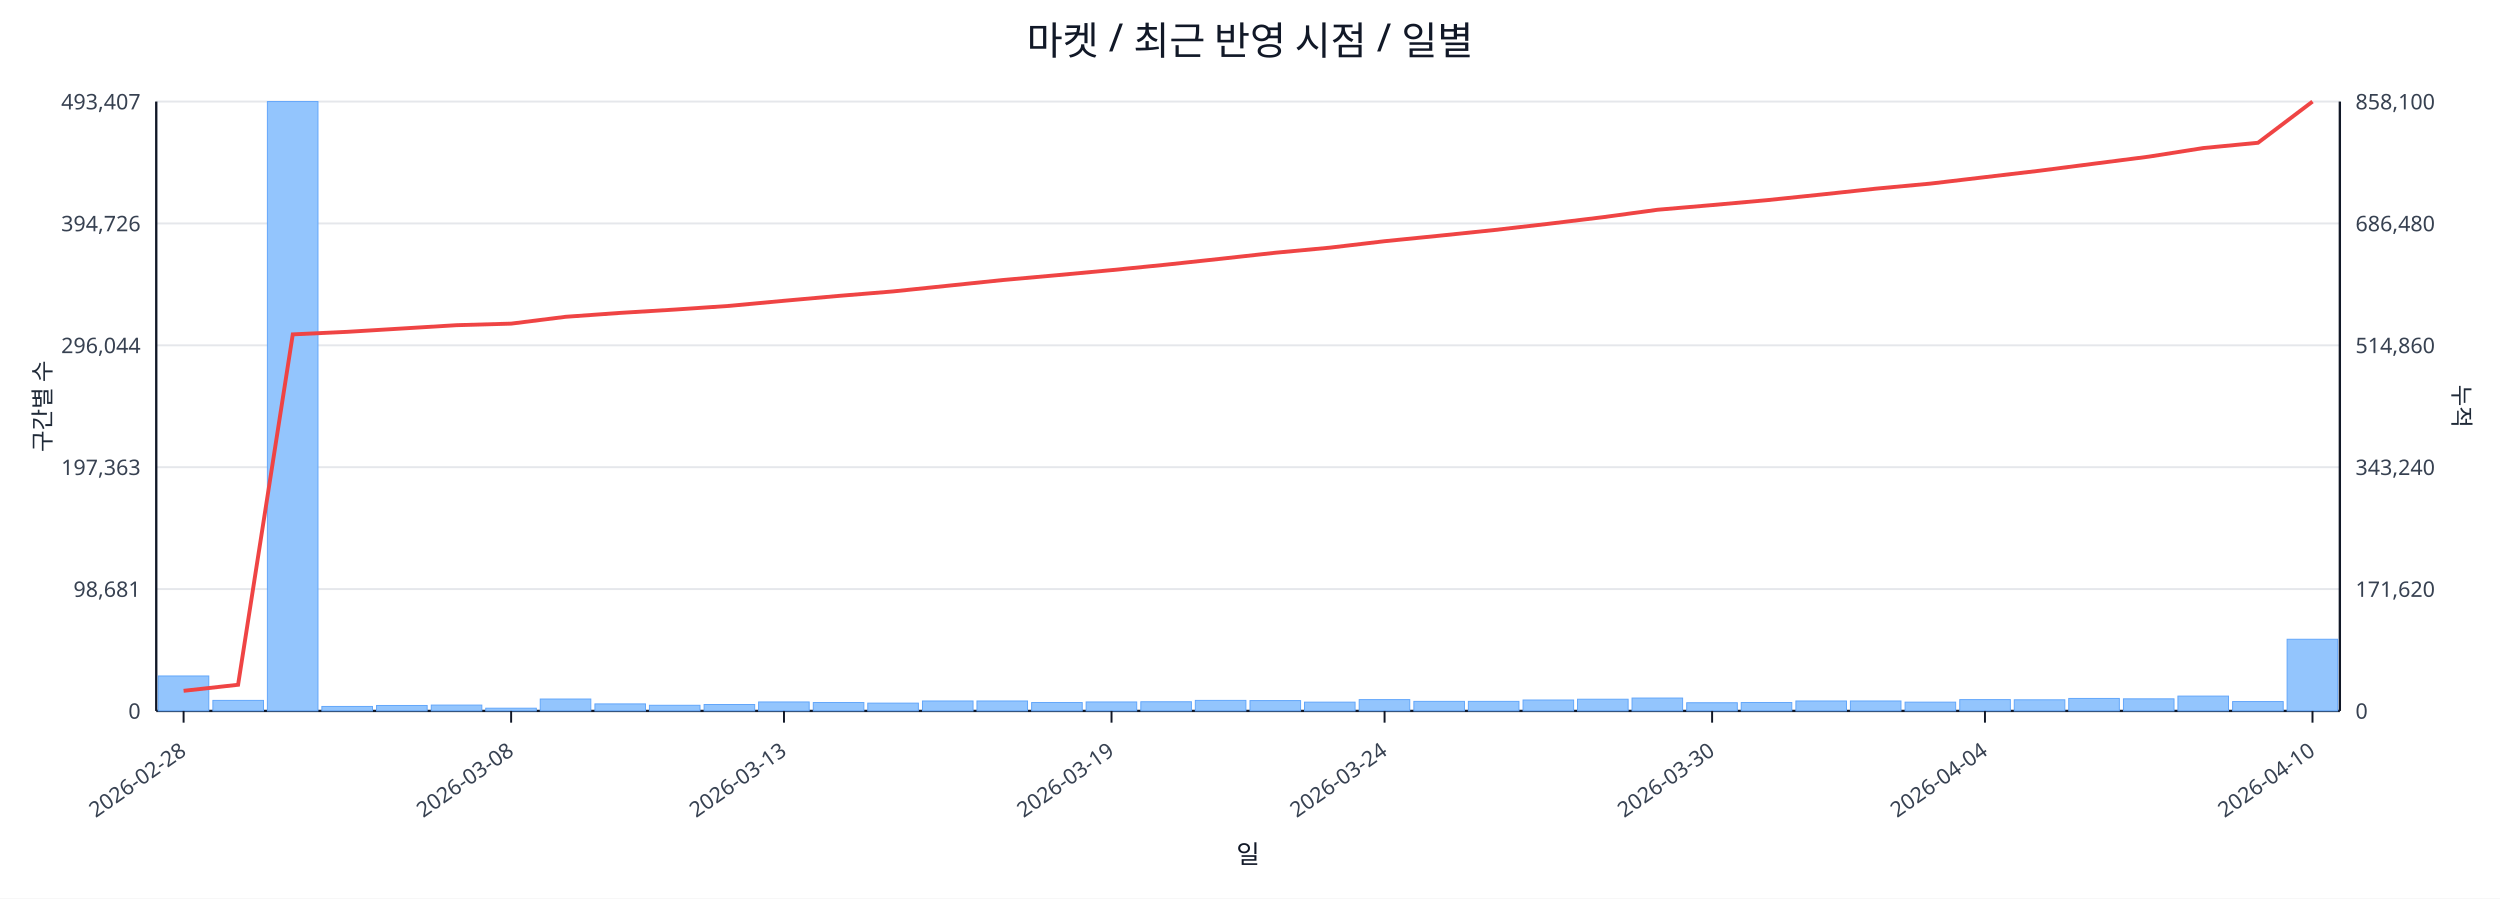
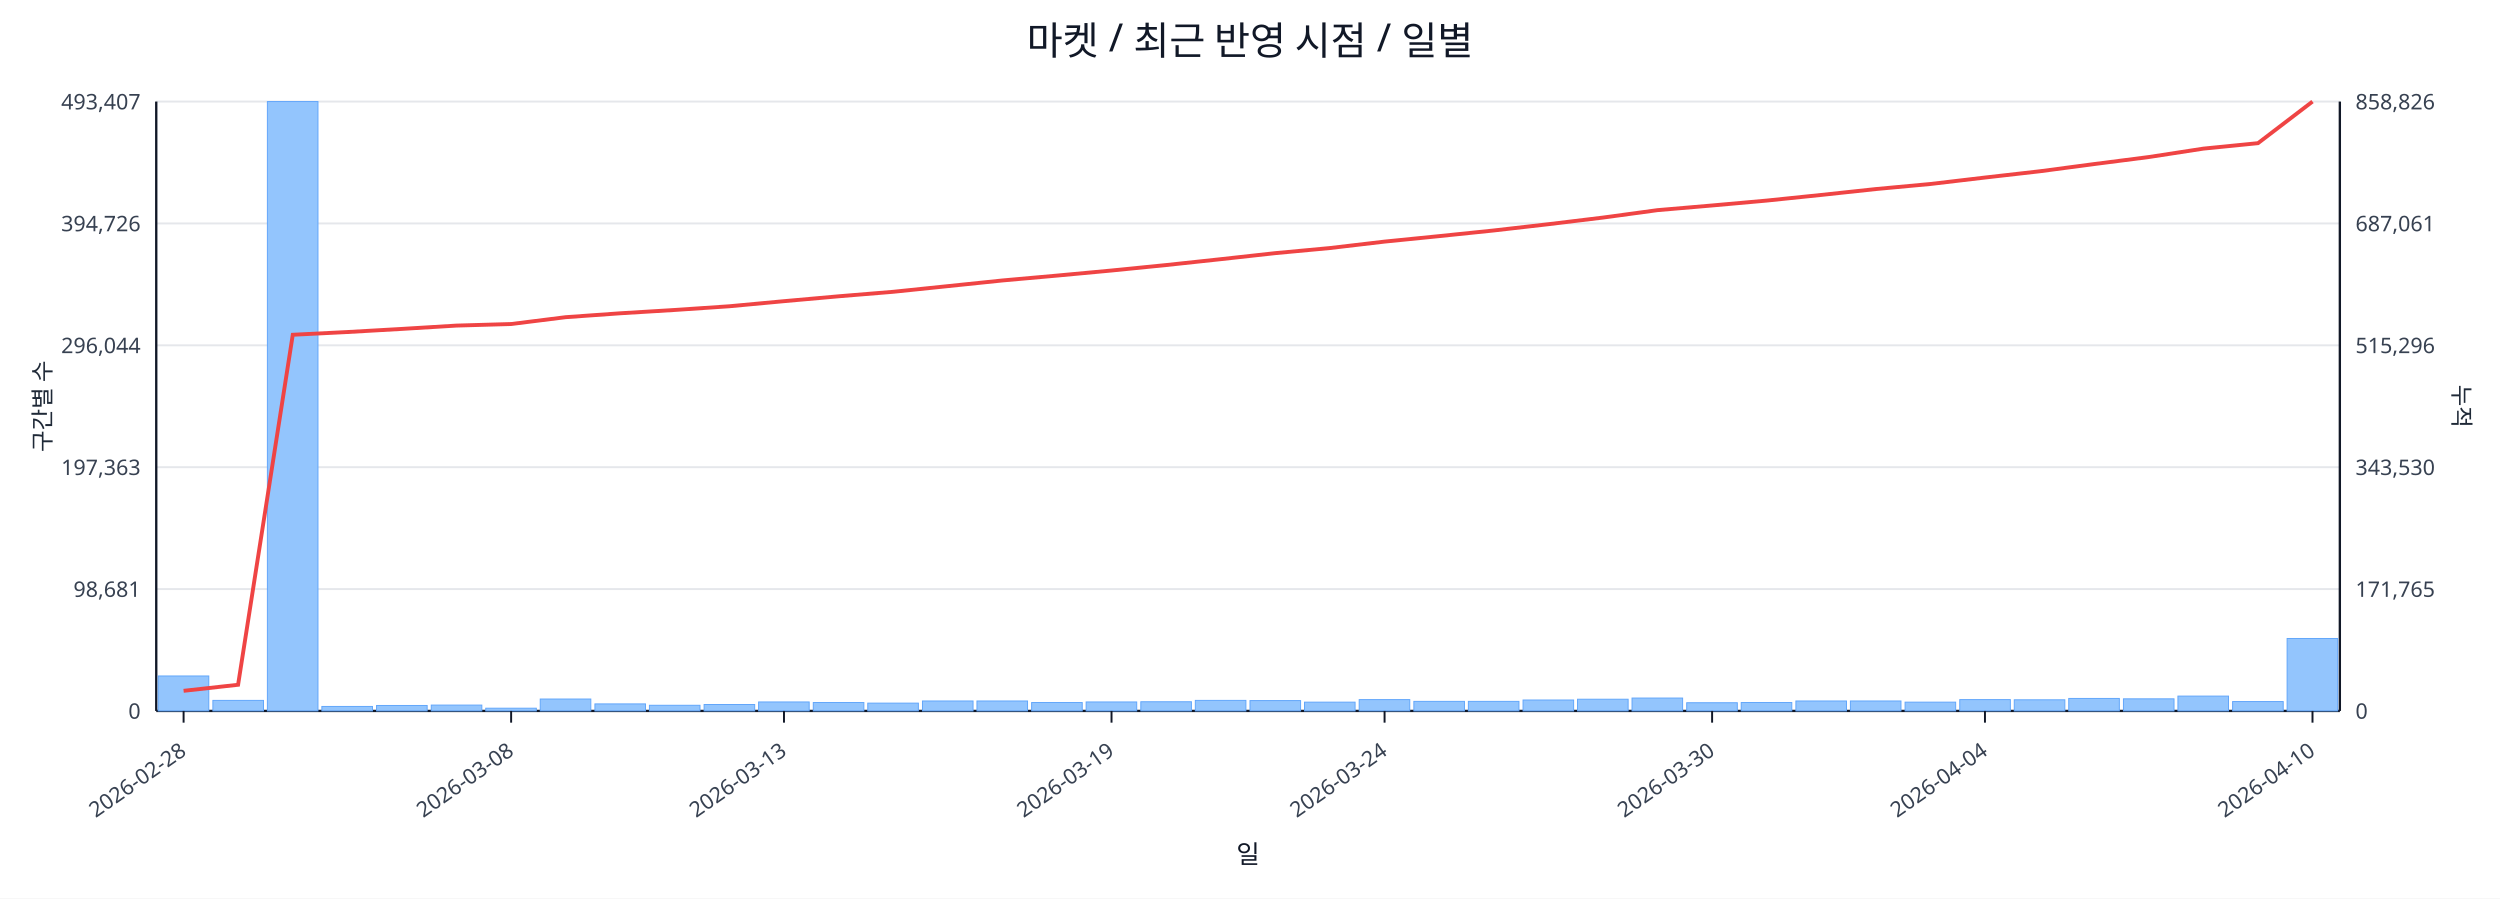
<svg xmlns="http://www.w3.org/2000/svg" width="1280" height="460" viewBox="0 0 1280 460">
  <rect x="0" y="0" width="100%" height="100%" fill="#ffffff" />
  <text x="640.0" y="28" font-size="20" text-anchor="middle" font-family="sans-serif" fill="#111827">마켓 / 최근 반영 시점 / 일별</text>
  <line x1="80.0" y1="52.0" x2="1198.0" y2="52.0" stroke="#e5e7eb" stroke-width="1" />
  <text x="72.0" y="56.0" font-size="11" text-anchor="end" font-family="sans-serif" fill="#374151">493,407</text>
-   <text x="1206.0" y="56.0" font-size="11" text-anchor="start" font-family="sans-serif" fill="#374151">858,100</text>
+   <text x="1206.0" y="56.0" font-size="11" text-anchor="start" font-family="sans-serif" fill="#374151">858,826</text>
  <line x1="80.0" y1="114.4" x2="1198.0" y2="114.4" stroke="#e5e7eb" stroke-width="1" />
  <text x="72.0" y="118.4" font-size="11" text-anchor="end" font-family="sans-serif" fill="#374151">394,726</text>
-   <text x="1206.0" y="118.4" font-size="11" text-anchor="start" font-family="sans-serif" fill="#374151">686,480</text>
+   <text x="1206.0" y="118.4" font-size="11" text-anchor="start" font-family="sans-serif" fill="#374151">687,061</text>
  <line x1="80.0" y1="176.8" x2="1198.0" y2="176.8" stroke="#e5e7eb" stroke-width="1" />
  <text x="72.0" y="180.8" font-size="11" text-anchor="end" font-family="sans-serif" fill="#374151">296,044</text>
-   <text x="1206.0" y="180.8" font-size="11" text-anchor="start" font-family="sans-serif" fill="#374151">514,860</text>
+   <text x="1206.0" y="180.8" font-size="11" text-anchor="start" font-family="sans-serif" fill="#374151">515,296</text>
  <line x1="80.0" y1="239.2" x2="1198.0" y2="239.2" stroke="#e5e7eb" stroke-width="1" />
  <text x="72.0" y="243.2" font-size="11" text-anchor="end" font-family="sans-serif" fill="#374151">197,363</text>
-   <text x="1206.0" y="243.2" font-size="11" text-anchor="start" font-family="sans-serif" fill="#374151">343,240</text>
+   <text x="1206.0" y="243.2" font-size="11" text-anchor="start" font-family="sans-serif" fill="#374151">343,530</text>
  <line x1="80.0" y1="301.6" x2="1198.0" y2="301.6" stroke="#e5e7eb" stroke-width="1" />
  <text x="72.0" y="305.6" font-size="11" text-anchor="end" font-family="sans-serif" fill="#374151">98,681</text>
-   <text x="1206.0" y="305.6" font-size="11" text-anchor="start" font-family="sans-serif" fill="#374151">171,620</text>
+   <text x="1206.0" y="305.6" font-size="11" text-anchor="start" font-family="sans-serif" fill="#374151">171,765</text>
  <line x1="80.0" y1="364.0" x2="1198.0" y2="364.0" stroke="#e5e7eb" stroke-width="1" />
  <text x="72.0" y="368.0" font-size="11" text-anchor="end" font-family="sans-serif" fill="#374151">0</text>
  <text x="1206.0" y="368.0" font-size="11" text-anchor="start" font-family="sans-serif" fill="#374151">0</text>
  <line x1="80.0" y1="364.0" x2="1198.0" y2="364.0" stroke="#111827" stroke-width="1.2" />
  <line x1="80.0" y1="52.0" x2="80.0" y2="364.0" stroke="#111827" stroke-width="1.2" />
  <line x1="1198.0" y1="52.0" x2="1198.0" y2="364.0" stroke="#111827" stroke-width="1.2" />
  <rect x="81.0" y="346.1" width="25.9" height="17.9" fill="#93c5fd" stroke="#60a5fa" stroke-width="0.5" />
  <rect x="109.0" y="358.6" width="25.9" height="5.4" fill="#93c5fd" stroke="#60a5fa" stroke-width="0.5" />
  <rect x="136.9" y="52.0" width="25.9" height="312.0" fill="#93c5fd" stroke="#60a5fa" stroke-width="0.5" />
  <rect x="164.8" y="361.7" width="25.9" height="2.3" fill="#93c5fd" stroke="#60a5fa" stroke-width="0.5" />
  <rect x="192.8" y="361.2" width="25.9" height="2.8" fill="#93c5fd" stroke="#60a5fa" stroke-width="0.5" />
  <rect x="220.8" y="361.0" width="25.9" height="3.0" fill="#93c5fd" stroke="#60a5fa" stroke-width="0.5" />
  <rect x="248.7" y="362.6" width="25.9" height="1.4" fill="#93c5fd" stroke="#60a5fa" stroke-width="0.5" />
  <rect x="276.6" y="357.9" width="25.9" height="6.1" fill="#93c5fd" stroke="#60a5fa" stroke-width="0.5" />
  <rect x="304.6" y="360.4" width="25.9" height="3.6" fill="#93c5fd" stroke="#60a5fa" stroke-width="0.5" />
  <rect x="332.5" y="361.1" width="25.9" height="2.9" fill="#93c5fd" stroke="#60a5fa" stroke-width="0.5" />
  <rect x="360.5" y="360.7" width="25.9" height="3.3" fill="#93c5fd" stroke="#60a5fa" stroke-width="0.5" />
  <rect x="388.4" y="359.4" width="25.9" height="4.6" fill="#93c5fd" stroke="#60a5fa" stroke-width="0.5" />
  <rect x="416.4" y="359.7" width="25.9" height="4.3" fill="#93c5fd" stroke="#60a5fa" stroke-width="0.5" />
  <rect x="444.3" y="360.0" width="25.9" height="4.0" fill="#93c5fd" stroke="#60a5fa" stroke-width="0.5" />
  <rect x="472.3" y="358.9" width="25.9" height="5.1" fill="#93c5fd" stroke="#60a5fa" stroke-width="0.5" />
  <rect x="500.2" y="358.9" width="25.9" height="5.1" fill="#93c5fd" stroke="#60a5fa" stroke-width="0.5" />
  <rect x="528.2" y="359.7" width="25.9" height="4.3" fill="#93c5fd" stroke="#60a5fa" stroke-width="0.5" />
  <rect x="556.1" y="359.4" width="25.9" height="4.6" fill="#93c5fd" stroke="#60a5fa" stroke-width="0.5" />
  <rect x="584.1" y="359.3" width="25.9" height="4.7" fill="#93c5fd" stroke="#60a5fa" stroke-width="0.5" />
  <rect x="612.0" y="358.6" width="25.9" height="5.4" fill="#93c5fd" stroke="#60a5fa" stroke-width="0.5" />
  <rect x="640.0" y="358.7" width="25.9" height="5.3" fill="#93c5fd" stroke="#60a5fa" stroke-width="0.5" />
  <rect x="667.9" y="359.5" width="25.9" height="4.5" fill="#93c5fd" stroke="#60a5fa" stroke-width="0.5" />
  <rect x="695.9" y="358.2" width="25.9" height="5.8" fill="#93c5fd" stroke="#60a5fa" stroke-width="0.5" />
  <rect x="723.9" y="359.1" width="25.9" height="4.9" fill="#93c5fd" stroke="#60a5fa" stroke-width="0.5" />
  <rect x="751.8" y="359.1" width="25.9" height="4.9" fill="#93c5fd" stroke="#60a5fa" stroke-width="0.5" />
  <rect x="779.8" y="358.4" width="25.9" height="5.6" fill="#93c5fd" stroke="#60a5fa" stroke-width="0.5" />
  <rect x="807.7" y="358.0" width="25.9" height="6.0" fill="#93c5fd" stroke="#60a5fa" stroke-width="0.5" />
  <rect x="835.6" y="357.4" width="25.9" height="6.6" fill="#93c5fd" stroke="#60a5fa" stroke-width="0.5" />
  <rect x="863.6" y="359.8" width="25.9" height="4.2" fill="#93c5fd" stroke="#60a5fa" stroke-width="0.5" />
  <rect x="891.5" y="359.7" width="25.9" height="4.3" fill="#93c5fd" stroke="#60a5fa" stroke-width="0.5" />
  <rect x="919.5" y="358.9" width="25.9" height="5.1" fill="#93c5fd" stroke="#60a5fa" stroke-width="0.5" />
  <rect x="947.4" y="358.9" width="25.9" height="5.1" fill="#93c5fd" stroke="#60a5fa" stroke-width="0.5" />
  <rect x="975.4" y="359.5" width="25.9" height="4.5" fill="#93c5fd" stroke="#60a5fa" stroke-width="0.5" />
  <rect x="1003.4" y="358.2" width="25.9" height="5.8" fill="#93c5fd" stroke="#60a5fa" stroke-width="0.5" />
  <rect x="1031.3" y="358.3" width="25.9" height="5.7" fill="#93c5fd" stroke="#60a5fa" stroke-width="0.5" />
  <rect x="1059.2" y="357.6" width="25.9" height="6.4" fill="#93c5fd" stroke="#60a5fa" stroke-width="0.5" />
  <rect x="1087.2" y="357.8" width="25.9" height="6.2" fill="#93c5fd" stroke="#60a5fa" stroke-width="0.5" />
  <rect x="1115.1" y="356.4" width="25.9" height="7.6" fill="#93c5fd" stroke="#60a5fa" stroke-width="0.5" />
  <rect x="1143.1" y="359.2" width="25.9" height="4.8" fill="#93c5fd" stroke="#60a5fa" stroke-width="0.5" />
-   <rect x="1171.0" y="327.3" width="25.9" height="36.7" fill="#93c5fd" stroke="#60a5fa" stroke-width="0.5" />
-   <polyline fill="none" stroke="#ef4444" stroke-width="2" points="94.0,353.7 121.9,350.6 149.9,171.2 177.8,169.9 205.8,168.2 233.7,166.5 261.7,165.7 289.6,162.2 317.6,160.2 345.5,158.5 373.5,156.6 401.4,154.0 429.4,151.5 457.3,149.2 485.3,146.3 513.2,143.4 541.2,140.9 569.1,138.3 597.1,135.5 625.0,132.5 653.0,129.4 680.9,126.8 708.9,123.5 736.8,120.7 764.8,117.8 792.7,114.6 820.7,111.2 848.6,107.4 876.6,105.0 904.5,102.5 932.5,99.6 960.4,96.6 988.4,94.0 1016.3,90.7 1044.3,87.4 1072.2,83.8 1100.2,80.2 1128.1,75.8 1156.1,73.1 1184.0,52.0" />
+   <rect x="1171.0" y="326.9" width="25.9" height="37.1" fill="#93c5fd" stroke="#60a5fa" stroke-width="0.5" />
+   <polyline fill="none" stroke="#ef4444" stroke-width="2" points="94.0,353.7 121.9,350.6 149.9,171.4 177.8,170.0 205.8,168.4 233.7,166.7 261.7,165.9 289.6,162.4 317.6,160.4 345.5,158.7 373.5,156.8 401.4,154.2 429.4,151.7 457.3,149.4 485.3,146.5 513.2,143.6 541.2,141.1 569.1,138.5 597.1,135.7 625.0,132.7 653.0,129.6 680.9,127.0 708.9,123.7 736.8,120.9 764.8,118.0 792.7,114.8 820.7,111.4 848.6,107.6 876.6,105.2 904.5,102.7 932.5,99.8 960.4,96.8 988.4,94.2 1016.3,90.9 1044.3,87.7 1072.2,84.0 1100.2,80.4 1128.1,76.1 1156.1,73.3 1184.0,52.0" />
  <line x1="94.0" y1="364.0" x2="94.0" y2="370.0" stroke="#111827" stroke-width="1" />
  <text x="96.0" y="386.0" font-size="11" text-anchor="end" transform="rotate(-35 96.0 386.0)" font-family="sans-serif" fill="#374151">2026-02-28</text>
  <line x1="261.7" y1="364.0" x2="261.7" y2="370.0" stroke="#111827" stroke-width="1" />
  <text x="263.7" y="386.0" font-size="11" text-anchor="end" transform="rotate(-35 263.7 386.0)" font-family="sans-serif" fill="#374151">2026-03-08</text>
  <line x1="401.4" y1="364.0" x2="401.4" y2="370.0" stroke="#111827" stroke-width="1" />
  <text x="403.4" y="386.0" font-size="11" text-anchor="end" transform="rotate(-35 403.4 386.0)" font-family="sans-serif" fill="#374151">2026-03-13</text>
  <line x1="569.1" y1="364.0" x2="569.1" y2="370.0" stroke="#111827" stroke-width="1" />
  <text x="571.1" y="386.0" font-size="11" text-anchor="end" transform="rotate(-35 571.1 386.0)" font-family="sans-serif" fill="#374151">2026-03-19</text>
  <line x1="708.9" y1="364.0" x2="708.9" y2="370.0" stroke="#111827" stroke-width="1" />
  <text x="710.9" y="386.0" font-size="11" text-anchor="end" transform="rotate(-35 710.9 386.0)" font-family="sans-serif" fill="#374151">2026-03-24</text>
  <line x1="876.6" y1="364.0" x2="876.6" y2="370.0" stroke="#111827" stroke-width="1" />
  <text x="878.6" y="386.0" font-size="11" text-anchor="end" transform="rotate(-35 878.6 386.0)" font-family="sans-serif" fill="#374151">2026-03-30</text>
  <line x1="1016.3" y1="364.0" x2="1016.3" y2="370.0" stroke="#111827" stroke-width="1" />
  <text x="1018.3" y="386.0" font-size="11" text-anchor="end" transform="rotate(-35 1018.3 386.0)" font-family="sans-serif" fill="#374151">2026-04-04</text>
  <line x1="1184.0" y1="364.0" x2="1184.0" y2="370.0" stroke="#111827" stroke-width="1" />
  <text x="1186.0" y="386.0" font-size="11" text-anchor="end" transform="rotate(-35 1186.0 386.0)" font-family="sans-serif" fill="#374151">2026-04-10</text>
  <text x="26" y="208.0" font-size="12" transform="rotate(-90 26 208.0)" text-anchor="middle" font-family="sans-serif" fill="#1f2937">구간별 수</text>
  <text x="1256.0" y="208.0" font-size="12" transform="rotate(90 1256.0 208.0)" text-anchor="middle" font-family="sans-serif" fill="#1f2937">누적</text>
  <text x="639.0" y="442.0" font-size="13" text-anchor="middle" font-family="sans-serif" fill="#111827">일</text>
</svg>
